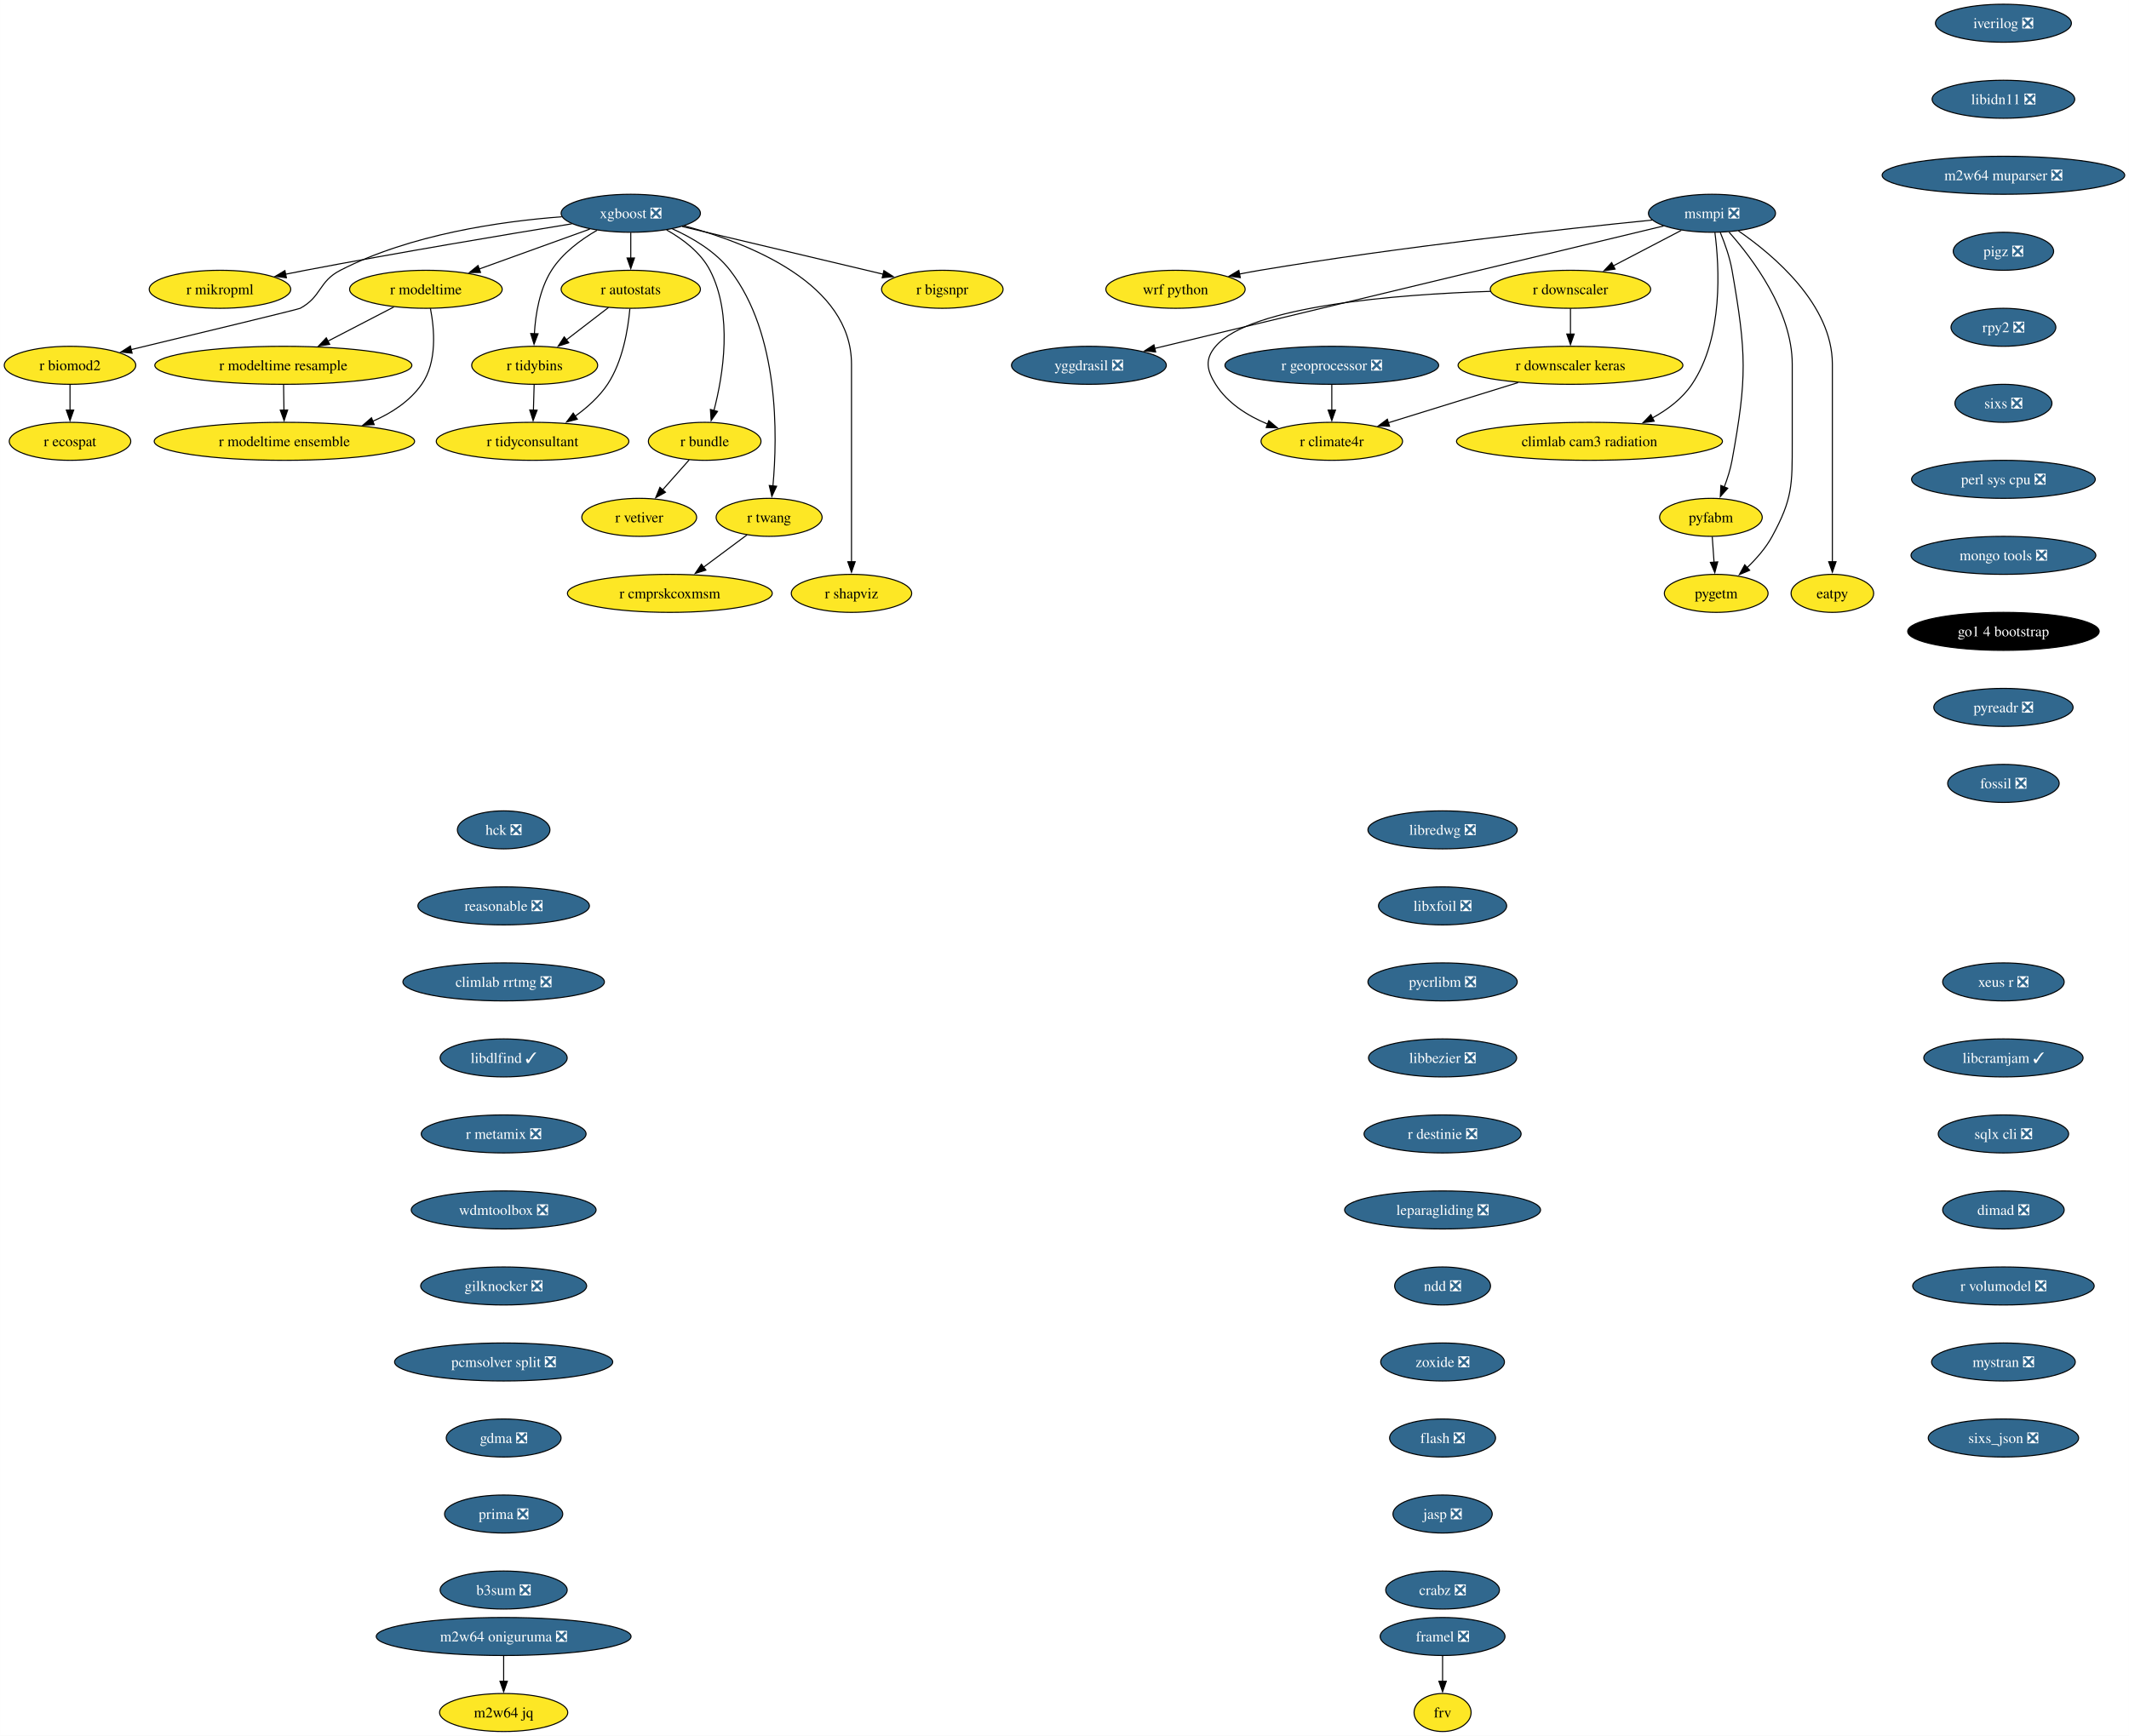
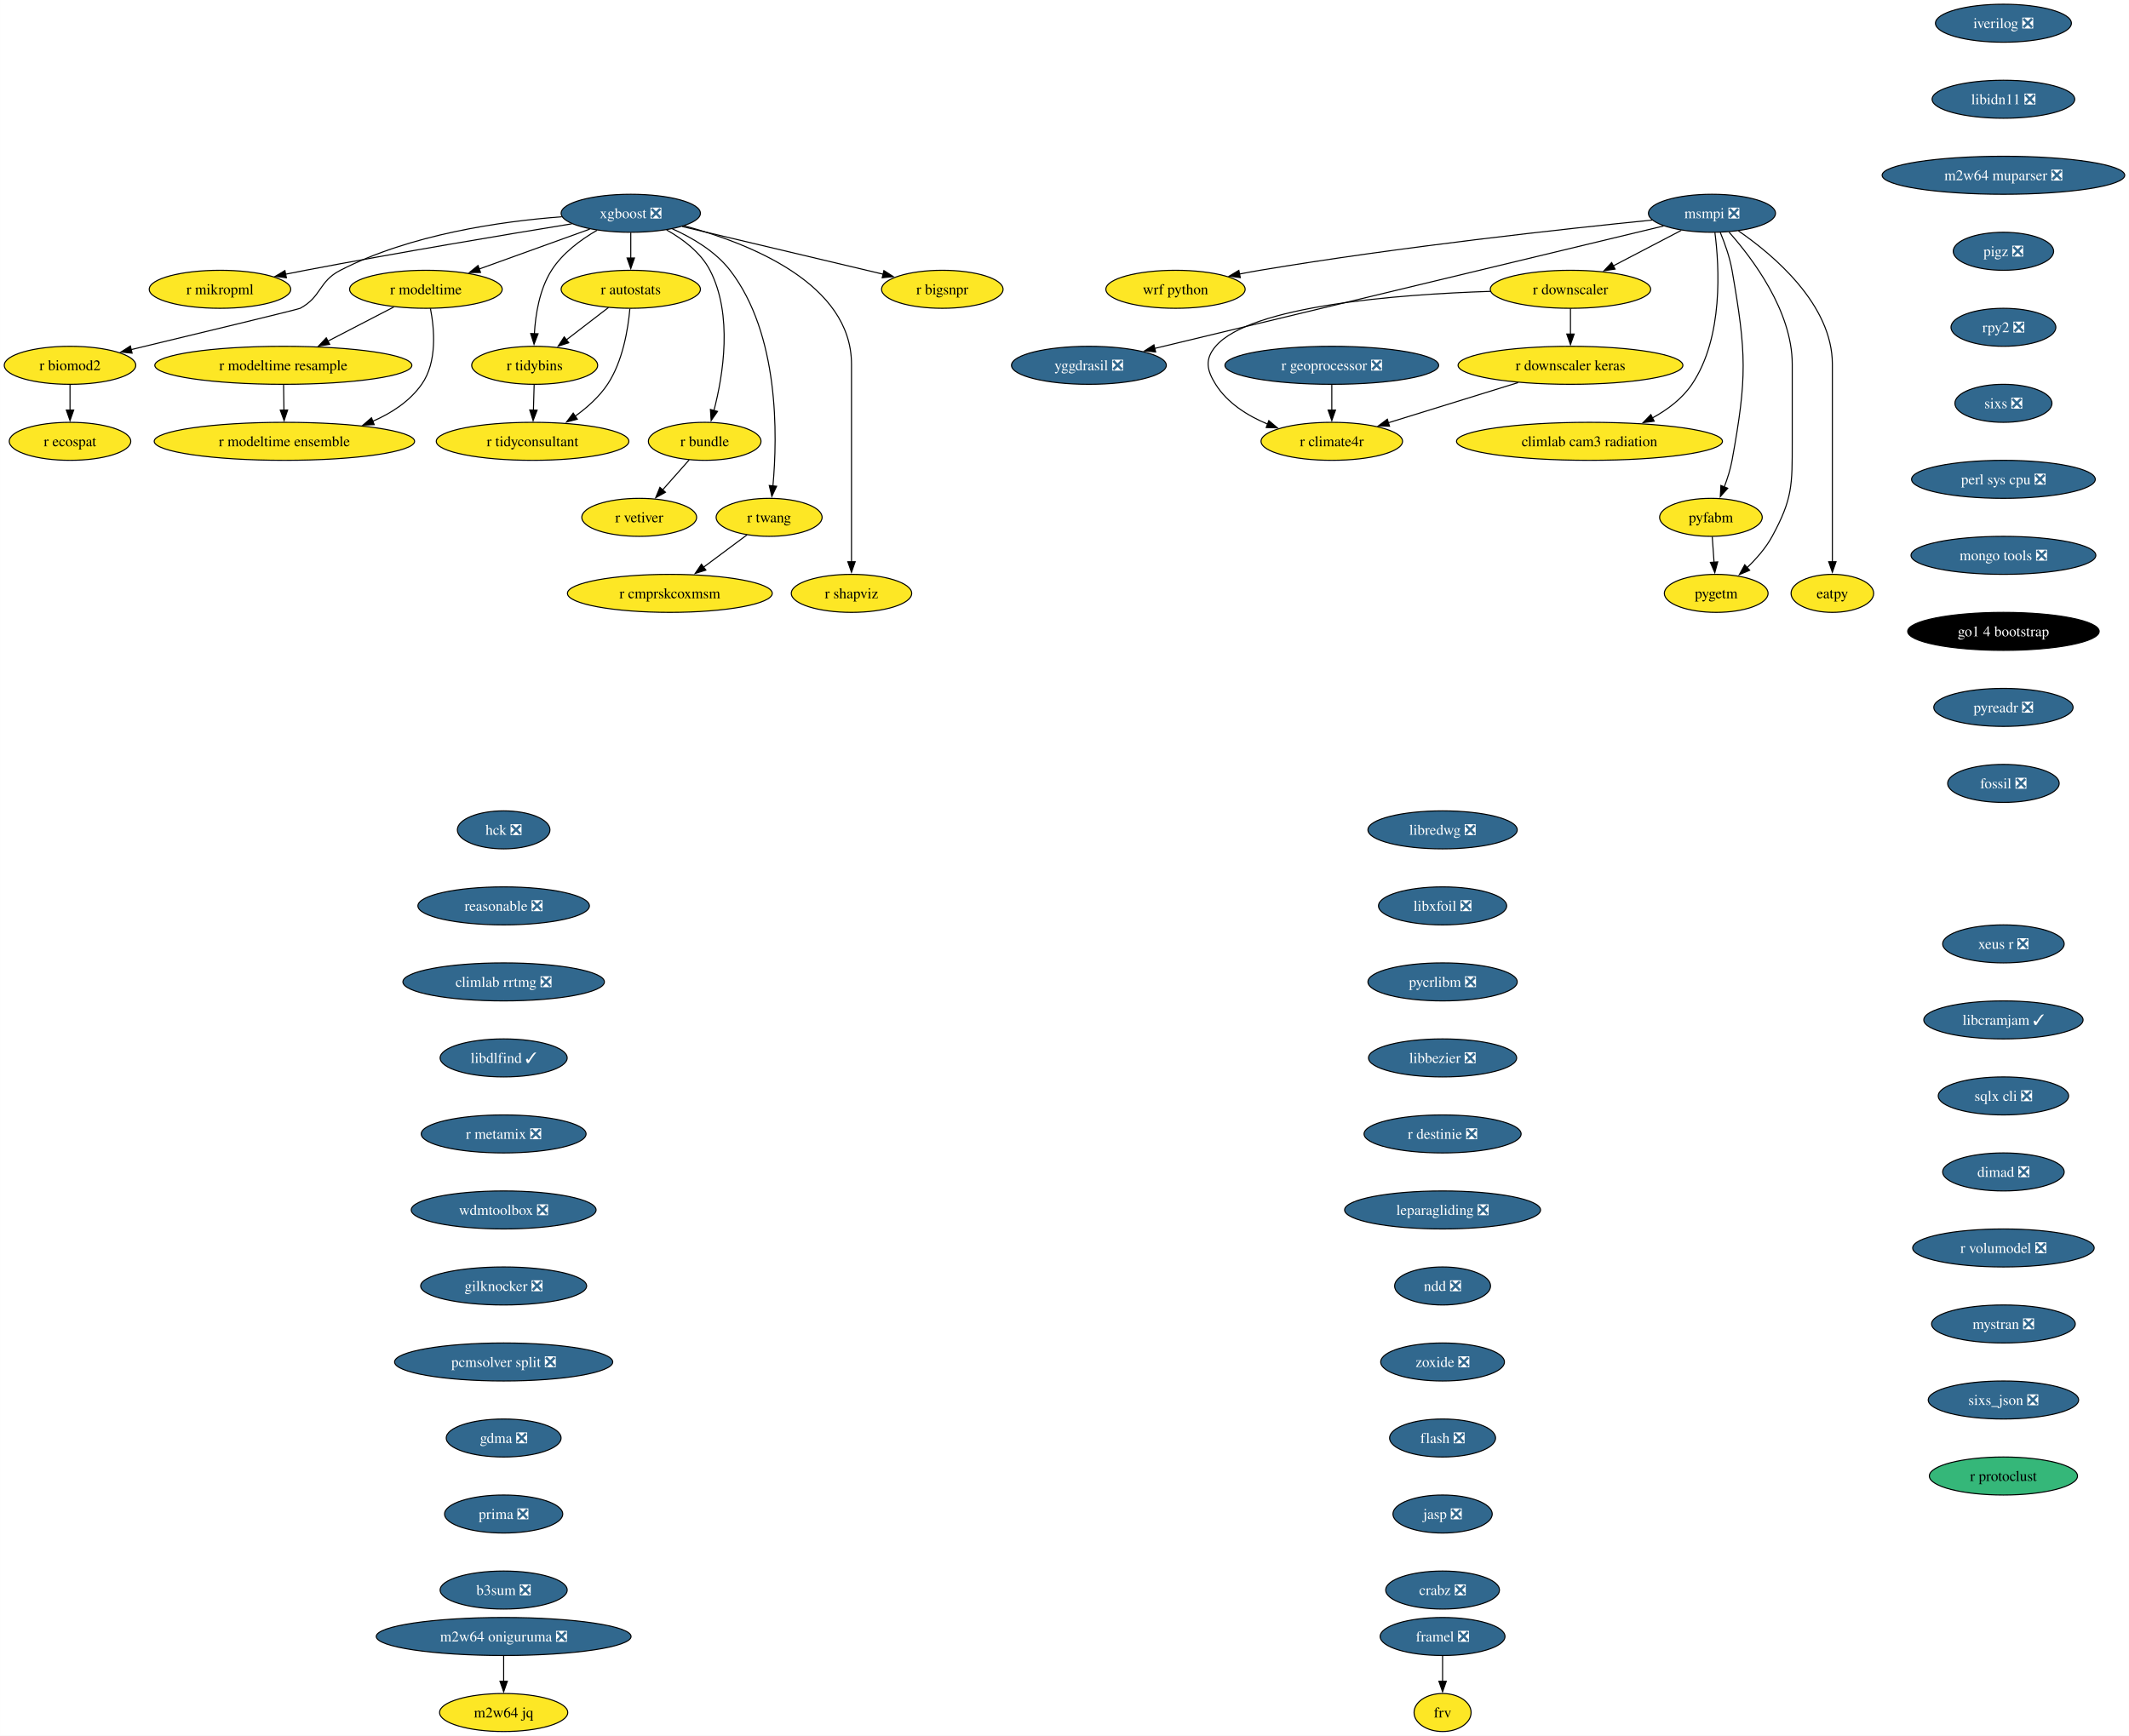
<svg xmlns="http://www.w3.org/2000/svg" xmlns:xlink="http://www.w3.org/1999/xlink" width="2016pt" height="1644pt" viewBox="0.00 0.00 2015.93 1644.00">
  <g id="graph0" class="graph" transform="scale(1 1) rotate(0) translate(4 1640)">
    <polygon fill="white" stroke="none" points="-4,4 -4,-1640 2011.93,-1640 2011.93,4 -4,4" />
    <g id="node1" class="node">
      <g id="a_node1">
        <a xlink:href="https://github.com/conda-forge/iverilog-feedstock/pull/25" xlink:title="iverilog ❎">
          <ellipse fill="#31688e" stroke="black" cx="1893.06" cy="-1618" rx="64.36" ry="18" />
          <text text-anchor="middle" x="1893.06" y="-1613.33" font-family="Times,serif" font-size="14.00" fill="white">iverilog ❎</text>
        </a>
      </g>
    </g>
    <g id="node2" class="node">
      <g id="a_node2">
        <a xlink:href="https://github.com/conda-forge/libidn11-feedstock/pull/13" xlink:title="libidn11 ❎">
          <ellipse fill="#31688e" stroke="black" cx="1893.06" cy="-1546" rx="67.52" ry="18" />
          <text text-anchor="middle" x="1893.06" y="-1541.33" font-family="Times,serif" font-size="14.00" fill="white">libidn11 ❎</text>
        </a>
      </g>
    </g>
    <g id="node3" class="node">
      <g id="a_node3">
        <a xlink:href="https://github.com/conda-forge/m2w64-muparser-feedstock/pull/13" xlink:title="m2w64 muparser ❎">
          <ellipse fill="#31688e" stroke="black" cx="1893.06" cy="-1474" rx="114.87" ry="18" />
          <text text-anchor="middle" x="1893.06" y="-1469.33" font-family="Times,serif" font-size="14.00" fill="white">m2w64 muparser ❎</text>
        </a>
      </g>
    </g>
    <g id="node4" class="node">
      <g id="a_node4">
        <a xlink:href="https://github.com/conda-forge/pigz-feedstock/pull/23" xlink:title="pigz ❎">
          <ellipse fill="#31688e" stroke="black" cx="1893.06" cy="-1402" rx="47.53" ry="18" />
          <text text-anchor="middle" x="1893.06" y="-1397.33" font-family="Times,serif" font-size="14.00" fill="white">pigz ❎</text>
        </a>
      </g>
    </g>
    <g id="node5" class="node">
      <g id="a_node5">
        <a xlink:href="https://github.com/conda-forge/rpy2-feedstock/pull/126" xlink:title="rpy2 ❎">
          <ellipse fill="#31688e" stroke="black" cx="1893.06" cy="-1330" rx="49.63" ry="18" />
          <text text-anchor="middle" x="1893.06" y="-1325.33" font-family="Times,serif" font-size="14.00" fill="white">rpy2 ❎</text>
        </a>
      </g>
    </g>
    <g id="node6" class="node">
      <g id="a_node6">
        <a xlink:href="https://github.com/conda-forge/sixs-feedstock/pull/17" xlink:title="sixs ❎">
          <ellipse fill="#31688e" stroke="black" cx="1893.06" cy="-1258" rx="45.95" ry="18" />
          <text text-anchor="middle" x="1893.06" y="-1253.33" font-family="Times,serif" font-size="14.00" fill="white">sixs ❎</text>
        </a>
      </g>
    </g>
    <g id="node7" class="node">
      <g id="a_node7">
        <a xlink:href="https://github.com/conda-forge/perl-sys-cpu-feedstock/pull/5" xlink:title="perl sys cpu ❎">
          <ellipse fill="#31688e" stroke="black" cx="1893.06" cy="-1186" rx="86.98" ry="18" />
          <text text-anchor="middle" x="1893.06" y="-1181.33" font-family="Times,serif" font-size="14.00" fill="white">perl sys cpu ❎</text>
        </a>
      </g>
    </g>
    <g id="node25" class="node">
      <g id="a_node25">
        <a xlink:href="https://github.com/conda-forge/mongo-tools-feedstock/pull/51" xlink:title="mongo tools ❎">
          <ellipse fill="#31688e" stroke="black" cx="1893.06" cy="-1114" rx="87.51" ry="18" />
          <text text-anchor="middle" x="1893.06" y="-1109.33" font-family="Times,serif" font-size="14.00" fill="white">mongo tools ❎</text>
        </a>
      </g>
    </g>
    <g id="node8" class="node">
      <g id="a_node8">
        <a xlink:href="https://github.com/conda-forge/wrf-python-feedstock" xlink:title="wrf python">
          <ellipse fill="#fde725" stroke="black" cx="1109.08" cy="-1366" rx="65.94" ry="18" />
          <text text-anchor="middle" x="1109.08" y="-1361.33" font-family="Times,serif" font-size="14.00">wrf python</text>
        </a>
      </g>
    </g>
    <g id="node9" class="node">
      <g id="a_node9">
        <a xlink:href="https://github.com/conda-forge/xgboost-feedstock/pull/177" xlink:title="xgboost ❎">
          <ellipse fill="#31688e" stroke="black" cx="593.26" cy="-1438" rx="65.94" ry="18" />
          <text text-anchor="middle" x="593.26" y="-1433.33" font-family="Times,serif" font-size="14.00" fill="white">xgboost ❎</text>
        </a>
      </g>
    </g>
    <g id="node10" class="node">
      <g id="a_node10">
        <a xlink:href="https://github.com/conda-forge/r-mikropml-feedstock" xlink:title="r mikropml">
          <ellipse fill="#fde725" stroke="black" cx="204.26" cy="-1366" rx="66.99" ry="18" />
          <text text-anchor="middle" x="204.26" y="-1361.33" font-family="Times,serif" font-size="14.00">r mikropml</text>
        </a>
      </g>
    </g>
    <g id="edge7" class="edge">
      <path fill="none" stroke="black" d="M537.5,-1428.03C475.72,-1417.95 373.19,-1400.79 285.26,-1384 279.02,-1382.81 272.52,-1381.52 266.03,-1380.21" />
      <polygon fill="black" stroke="black" points="267.17,-1376.87 256.67,-1378.29 265.76,-1383.73 267.17,-1376.87" />
    </g>
    <g id="node11" class="node">
      <g id="a_node11">
        <a xlink:href="https://github.com/conda-forge/r-biomod2-feedstock" xlink:title="r biomod2">
          <ellipse fill="#fde725" stroke="black" cx="62.26" cy="-1294" rx="62.26" ry="18" />
          <text text-anchor="middle" x="62.26" y="-1289.33" font-family="Times,serif" font-size="14.00">r biomod2</text>
        </a>
      </g>
    </g>
    <g id="edge8" class="edge">
      <path fill="none" stroke="black" d="M527.95,-1434.69C470.01,-1430.32 384.54,-1418.04 318.26,-1384 297.56,-1373.37 300.69,-1359.12 280.26,-1348 278.45,-1347.02 184.18,-1324.27 120.21,-1308.9" />
      <polygon fill="black" stroke="black" points="121.05,-1305.5 110.51,-1306.57 119.42,-1312.31 121.05,-1305.5" />
    </g>
    <g id="node12" class="node">
      <g id="a_node12">
        <a xlink:href="https://github.com/conda-forge/r-modeltime-feedstock" xlink:title="r modeltime">
          <ellipse fill="#fde725" stroke="black" cx="399.26" cy="-1366" rx="72.25" ry="18" />
          <text text-anchor="middle" x="399.26" y="-1361.33" font-family="Times,serif" font-size="14.00">r modeltime</text>
        </a>
      </g>
    </g>
    <g id="edge9" class="edge">
      <path fill="none" stroke="black" d="M554.46,-1423C524.36,-1412.14 482.39,-1397 449.69,-1385.2" />
      <polygon fill="black" stroke="black" points="451,-1381.95 440.4,-1381.85 448.62,-1388.53 451,-1381.95" />
    </g>
    <g id="node13" class="node">
      <g id="a_node13">
        <a xlink:href="https://github.com/conda-forge/r-tidybins-feedstock" xlink:title="r tidybins">
          <ellipse fill="#fde725" stroke="black" cx="502.26" cy="-1294" rx="59.63" ry="18" />
          <text text-anchor="middle" x="502.26" y="-1289.33" font-family="Times,serif" font-size="14.00">r tidybins</text>
        </a>
      </g>
    </g>
    <g id="edge10" class="edge">
      <path fill="none" stroke="black" d="M561.32,-1421.91C545.94,-1413.01 528.61,-1400.28 518.26,-1384 506.85,-1366.07 503.03,-1342.22 501.97,-1323.73" />
      <polygon fill="black" stroke="black" points="505.47,-1323.86 501.66,-1313.97 498.48,-1324.08 505.47,-1323.86" />
    </g>
    <g id="node14" class="node">
      <g id="a_node14">
        <a xlink:href="https://github.com/conda-forge/r-autostats-feedstock" xlink:title="r autostats">
          <ellipse fill="#fde725" stroke="black" cx="593.26" cy="-1366" rx="65.94" ry="18" />
          <text text-anchor="middle" x="593.26" y="-1361.33" font-family="Times,serif" font-size="14.00">r autostats</text>
        </a>
      </g>
    </g>
    <g id="edge11" class="edge">
      <path fill="none" stroke="black" d="M593.26,-1419.7C593.26,-1412.41 593.26,-1403.73 593.26,-1395.54" />
      <polygon fill="black" stroke="black" points="596.76,-1395.62 593.26,-1385.62 589.76,-1395.62 596.76,-1395.62" />
    </g>
    <g id="node15" class="node">
      <g id="a_node15">
        <a xlink:href="https://github.com/conda-forge/r-bundle-feedstock" xlink:title="r bundle">
          <ellipse fill="#fde725" stroke="black" cx="663.26" cy="-1222" rx="53.31" ry="18" />
          <text text-anchor="middle" x="663.26" y="-1217.33" font-family="Times,serif" font-size="14.00">r bundle</text>
        </a>
      </g>
    </g>
    <g id="edge12" class="edge">
      <path fill="none" stroke="black" d="M627.21,-1422.19C642.71,-1413.49 659.53,-1400.85 668.26,-1384 690.11,-1341.79 680.74,-1284.66 671.98,-1251.03" />
      <polygon fill="black" stroke="black" points="675.42,-1250.33 669.36,-1241.64 668.67,-1252.21 675.42,-1250.33" />
    </g>
    <g id="node16" class="node">
      <g id="a_node16">
        <a xlink:href="https://github.com/conda-forge/r-twang-feedstock" xlink:title="r twang">
          <ellipse fill="#fde725" stroke="black" cx="724.26" cy="-1150" rx="50.16" ry="18" />
          <text text-anchor="middle" x="724.26" y="-1145.33" font-family="Times,serif" font-size="14.00">r twang</text>
        </a>
      </g>
    </g>
    <g id="edge13" class="edge">
      <path fill="none" stroke="black" d="M632.55,-1423.3C651.64,-1414.76 673.4,-1401.94 687.26,-1384 734.01,-1323.47 732.24,-1227.26 727.86,-1179.64" />
      <polygon fill="black" stroke="black" points="731.36,-1179.45 726.85,-1169.87 724.4,-1180.18 731.36,-1179.45" />
    </g>
    <g id="node17" class="node">
      <g id="a_node17">
        <a xlink:href="https://github.com/conda-forge/r-shapviz-feedstock" xlink:title="r shapviz">
          <ellipse fill="#fde725" stroke="black" cx="802.26" cy="-1078" rx="57" ry="18" />
          <text text-anchor="middle" x="802.26" y="-1073.33" font-family="Times,serif" font-size="14.00">r shapviz</text>
        </a>
      </g>
    </g>
    <g id="edge14" class="edge">
      <path fill="none" stroke="black" d="M643.85,-1426.12C705.7,-1409.5 802.26,-1371.33 802.26,-1295 802.26,-1295 802.26,-1295 802.26,-1221 802.26,-1181.74 802.26,-1136.38 802.26,-1107.69" />
      <polygon fill="black" stroke="black" points="805.76,-1108 802.26,-1098 798.76,-1108 805.76,-1108" />
    </g>
    <g id="node18" class="node">
      <g id="a_node18">
        <a xlink:href="https://github.com/conda-forge/r-bigsnpr-feedstock" xlink:title="r bigsnpr">
          <ellipse fill="#fde725" stroke="black" cx="888.26" cy="-1366" rx="57.52" ry="18" />
          <text text-anchor="middle" x="888.26" y="-1361.33" font-family="Times,serif" font-size="14.00">r bigsnpr</text>
        </a>
      </g>
    </g>
    <g id="edge15" class="edge">
      <path fill="none" stroke="black" d="M641.97,-1425.44C694.33,-1413.02 777.43,-1393.3 832.4,-1380.25" />
      <polygon fill="black" stroke="black" points="832.95,-1383.72 841.87,-1378.01 831.33,-1376.91 832.95,-1383.72" />
    </g>
    <g id="node19" class="node">
      <g id="a_node19">
        <a xlink:href="https://github.com/conda-forge/r-ecospat-feedstock" xlink:title="r ecospat">
          <ellipse fill="#fde725" stroke="black" cx="62.26" cy="-1222" rx="57.52" ry="18" />
          <text text-anchor="middle" x="62.26" y="-1217.33" font-family="Times,serif" font-size="14.00">r ecospat</text>
        </a>
      </g>
    </g>
    <g id="edge16" class="edge">
      <path fill="none" stroke="black" d="M62.26,-1275.7C62.26,-1268.41 62.26,-1259.73 62.26,-1251.54" />
      <polygon fill="black" stroke="black" points="65.76,-1251.62 62.26,-1241.62 58.76,-1251.62 65.76,-1251.62" />
    </g>
    <g id="node20" class="node">
      <g id="a_node20">
        <a xlink:href="https://github.com/conda-forge/r-modeltime.resample-feedstock" xlink:title="r modeltime resample">
          <ellipse fill="#fde725" stroke="black" cx="264.26" cy="-1294" rx="121.71" ry="18" />
          <text text-anchor="middle" x="264.26" y="-1289.33" font-family="Times,serif" font-size="14.00">r modeltime resample</text>
        </a>
      </g>
    </g>
    <g id="edge17" class="edge">
      <path fill="none" stroke="black" d="M368.96,-1349.29C350.56,-1339.75 326.79,-1327.42 306.55,-1316.93" />
      <polygon fill="black" stroke="black" points="308.17,-1313.83 297.68,-1312.33 304.94,-1320.04 308.17,-1313.83" />
    </g>
    <g id="node21" class="node">
      <g id="a_node21">
        <a xlink:href="https://github.com/conda-forge/r-modeltime.ensemble-feedstock" xlink:title="r modeltime ensemble">
          <ellipse fill="#fde725" stroke="black" cx="265.26" cy="-1222" rx="123.29" ry="18" />
          <text text-anchor="middle" x="265.26" y="-1217.33" font-family="Times,serif" font-size="14.00">r modeltime ensemble</text>
        </a>
      </g>
    </g>
    <g id="edge18" class="edge">
      <path fill="none" stroke="black" d="M403.54,-1347.86C407.31,-1328.55 410.14,-1297.11 395.26,-1276 383.98,-1260.02 367,-1248.85 349,-1241.04" />
      <polygon fill="black" stroke="black" points="350.31,-1237.8 339.73,-1237.38 347.74,-1244.31 350.31,-1237.8" />
    </g>
    <g id="node22" class="node">
      <g id="a_node22">
        <a xlink:href="https://github.com/conda-forge/r-tidyconsultant-feedstock" xlink:title="r tidyconsultant">
          <ellipse fill="#fde725" stroke="black" cx="500.26" cy="-1222" rx="91.19" ry="18" />
          <text text-anchor="middle" x="500.26" y="-1217.33" font-family="Times,serif" font-size="14.00">r tidyconsultant</text>
        </a>
      </g>
    </g>
    <g id="edge19" class="edge">
      <path fill="none" stroke="black" d="M501.76,-1275.7C501.55,-1268.41 501.31,-1259.73 501.07,-1251.54" />
      <polygon fill="black" stroke="black" points="504.57,-1251.51 500.79,-1241.62 497.58,-1251.71 504.57,-1251.51" />
    </g>
    <g id="edge20" class="edge">
      <path fill="none" stroke="black" d="M572.15,-1348.76C560.32,-1339.66 545.37,-1328.16 532.33,-1318.13" />
      <polygon fill="black" stroke="black" points="534.51,-1315.39 524.45,-1312.07 530.24,-1320.94 534.51,-1315.39" />
    </g>
    <g id="edge21" class="edge">
      <path fill="none" stroke="black" d="M592.4,-1347.55C590.72,-1328.53 585.78,-1297.88 571.26,-1276 563.41,-1264.19 552.01,-1254.01 540.63,-1245.82" />
      <polygon fill="black" stroke="black" points="542.66,-1242.96 532.41,-1240.26 538.74,-1248.76 542.66,-1242.96" />
    </g>
    <g id="node23" class="node">
      <g id="a_node23">
        <a xlink:href="https://github.com/conda-forge/r-vetiver-feedstock" xlink:title="r vetiver">
          <ellipse fill="#fde725" stroke="black" cx="601.26" cy="-1150" rx="54.36" ry="18" />
          <text text-anchor="middle" x="601.26" y="-1145.33" font-family="Times,serif" font-size="14.00">r vetiver</text>
        </a>
      </g>
    </g>
    <g id="edge22" class="edge">
      <path fill="none" stroke="black" d="M648.56,-1204.41C641.07,-1195.95 631.81,-1185.49 623.47,-1176.08" />
      <polygon fill="black" stroke="black" points="626.1,-1173.77 616.85,-1168.6 620.86,-1178.41 626.1,-1173.77" />
    </g>
    <g id="node24" class="node">
      <g id="a_node24">
        <a xlink:href="https://github.com/conda-forge/r-cmprskcoxmsm-feedstock" xlink:title="r cmprskcoxmsm">
          <ellipse fill="#fde725" stroke="black" cx="630.26" cy="-1078" rx="96.98" ry="18" />
          <text text-anchor="middle" x="630.26" y="-1073.33" font-family="Times,serif" font-size="14.00">r cmprskcoxmsm</text>
        </a>
      </g>
    </g>
    <g id="edge23" class="edge">
      <path fill="none" stroke="black" d="M703.39,-1133.46C691.27,-1124.43 675.73,-1112.86 662.1,-1102.71" />
      <polygon fill="black" stroke="black" points="664.36,-1100.03 654.25,-1096.87 660.18,-1105.65 664.36,-1100.03" />
    </g>
    <g id="edge49" class="edge">
      <path fill="none" stroke="black" d="M264.5,-1275.7C264.61,-1268.41 264.73,-1259.73 264.85,-1251.54" />
      <polygon fill="black" stroke="black" points="268.35,-1251.67 264.99,-1241.62 261.35,-1251.57 268.35,-1251.67" />
    </g>
    <g id="node26" class="node">
      <g id="a_node26">
        <a xlink:href="https://github.com/conda-forge/go1.4-bootstrap-feedstock" xlink:title="go1 4 bootstrap">
          <ellipse fill="#000000" stroke="black" cx="1893.06" cy="-1042" rx="90.67" ry="18" />
          <text text-anchor="middle" x="1893.06" y="-1037.33" font-family="Times,serif" font-size="14.00" fill="white">go1 4 bootstrap</text>
        </a>
      </g>
    </g>
    <g id="node27" class="node">
      <g id="a_node27">
        <a xlink:href="https://github.com/conda-forge/pyreadr-feedstock/pull/53" xlink:title="pyreadr ❎">
          <ellipse fill="#31688e" stroke="black" cx="1893.06" cy="-970" rx="65.94" ry="18" />
          <text text-anchor="middle" x="1893.06" y="-965.33" font-family="Times,serif" font-size="14.00" fill="white">pyreadr ❎</text>
        </a>
      </g>
    </g>
    <g id="node28" class="node">
      <g id="a_node28">
        <a xlink:href="https://github.com/conda-forge/fossil-feedstock/pull/23" xlink:title="fossil ❎">
          <ellipse fill="#31688e" stroke="black" cx="1893.06" cy="-898" rx="52.79" ry="18" />
          <text text-anchor="middle" x="1893.06" y="-893.33" font-family="Times,serif" font-size="14.00" fill="white">fossil ❎</text>
        </a>
      </g>
    </g>
    <g id="node29" class="node">
      <g id="a_node29">
        <a xlink:href="https://github.com/conda-forge/yggdrasil-feedstock/pull/47" xlink:title="yggdrasil ❎">
          <ellipse fill="#31688e" stroke="black" cx="1027.08" cy="-1294" rx="73.3" ry="18" />
          <text text-anchor="middle" x="1027.08" y="-1289.33" font-family="Times,serif" font-size="14.00" fill="white">yggdrasil ❎</text>
        </a>
      </g>
    </g>
    <g id="node30" class="node">
      <g id="a_node30">
        <a xlink:href="https://github.com/conda-forge/libredwg-feedstock/pull/91" xlink:title="libredwg ❎">
          <ellipse fill="#31688e" stroke="black" cx="1361.98" cy="-854" rx="70.68" ry="18" />
          <text text-anchor="middle" x="1361.98" y="-849.33" font-family="Times,serif" font-size="14.00" fill="white">libredwg ❎</text>
        </a>
      </g>
    </g>
    <g id="node31" class="node">
      <g id="a_node31">
        <a xlink:href="https://github.com/conda-forge/libxfoil-feedstock/pull/14" xlink:title="libxfoil ❎">
          <ellipse fill="#31688e" stroke="black" cx="1361.98" cy="-782" rx="60.68" ry="18" />
          <text text-anchor="middle" x="1361.98" y="-777.33" font-family="Times,serif" font-size="14.00" fill="white">libxfoil ❎</text>
        </a>
      </g>
    </g>
    <g id="node32" class="node">
      <g id="a_node32">
        <a xlink:href="https://github.com/conda-forge/pycrlibm-feedstock/pull/11" xlink:title="pycrlibm ❎">
          <ellipse fill="#31688e" stroke="black" cx="1361.98" cy="-710" rx="70.68" ry="18" />
          <text text-anchor="middle" x="1361.98" y="-705.33" font-family="Times,serif" font-size="14.00" fill="white">pycrlibm ❎</text>
        </a>
      </g>
    </g>
    <g id="node33" class="node">
      <g id="a_node33">
        <a xlink:href="https://github.com/conda-forge/libbezier-feedstock/pull/10" xlink:title="libbezier ❎">
          <ellipse fill="#31688e" stroke="black" cx="1361.98" cy="-638" rx="70.15" ry="18" />
          <text text-anchor="middle" x="1361.98" y="-633.33" font-family="Times,serif" font-size="14.00" fill="white">libbezier ❎</text>
        </a>
      </g>
    </g>
    <g id="node34" class="node">
      <g id="a_node34">
        <a xlink:href="https://github.com/conda-forge/r-destinie-feedstock/pull/8" xlink:title="r destinie ❎">
          <ellipse fill="#31688e" stroke="black" cx="1361.98" cy="-566" rx="74.36" ry="18" />
          <text text-anchor="middle" x="1361.98" y="-561.33" font-family="Times,serif" font-size="14.00" fill="white">r destinie ❎</text>
        </a>
      </g>
    </g>
    <g id="node35" class="node">
      <g id="a_node35">
        <a xlink:href="https://github.com/conda-forge/leparagliding-feedstock/pull/11" xlink:title="leparagliding ❎">
          <ellipse fill="#31688e" stroke="black" cx="1361.98" cy="-494" rx="92.77" ry="18" />
          <text text-anchor="middle" x="1361.98" y="-489.32" font-family="Times,serif" font-size="14.00" fill="white">leparagliding ❎</text>
        </a>
      </g>
    </g>
    <g id="node40" class="node">
      <g id="a_node40">
        <a xlink:href="https://github.com/conda-forge/ndd-feedstock/pull/13" xlink:title="ndd ❎">
          <ellipse fill="#31688e" stroke="black" cx="1361.98" cy="-422" rx="45.42" ry="18" />
          <text text-anchor="middle" x="1361.98" y="-417.32" font-family="Times,serif" font-size="14.00" fill="white">ndd ❎</text>
        </a>
      </g>
    </g>
    <g id="node36" class="node">
      <g id="a_node36">
        <a xlink:href="https://github.com/conda-forge/framel-feedstock/pull/41" xlink:title="framel ❎">
          <ellipse fill="#31688e" stroke="black" cx="1361.98" cy="-90" rx="59.1" ry="18" />
          <text text-anchor="middle" x="1361.98" y="-85.33" font-family="Times,serif" font-size="14.00" fill="white">framel ❎</text>
        </a>
      </g>
    </g>
    <g id="node37" class="node">
      <g id="a_node37">
        <a xlink:href="https://github.com/conda-forge/frv-feedstock" xlink:title="frv">
          <ellipse fill="#fde725" stroke="black" cx="1361.98" cy="-18" rx="27" ry="18" />
          <text text-anchor="middle" x="1361.98" y="-13.32" font-family="Times,serif" font-size="14.00">frv</text>
        </a>
      </g>
    </g>
    <g id="edge33" class="edge">
      <path fill="none" stroke="black" d="M1361.98,-71.7C1361.98,-64.41 1361.98,-55.73 1361.98,-47.54" />
      <polygon fill="black" stroke="black" points="1365.48,-47.62 1361.98,-37.62 1358.48,-47.62 1365.48,-47.62" />
    </g>
    <g id="node38" class="node">
      <g id="a_node38">
        <a xlink:href="https://github.com/conda-forge/m2w64-jq-feedstock" xlink:title="m2w64 jq">
          <ellipse fill="#fde725" stroke="black" cx="472.89" cy="-18" rx="60.68" ry="18" />
          <text text-anchor="middle" x="472.89" y="-13.32" font-family="Times,serif" font-size="14.00">m2w64 jq</text>
        </a>
      </g>
    </g>
    <g id="node39" class="node">
      <g id="a_node39">
        <a xlink:href="https://github.com/conda-forge/m2w64-oniguruma-feedstock/pull/1" xlink:title="m2w64 oniguruma ❎">
          <ellipse fill="#31688e" stroke="black" cx="472.89" cy="-90" rx="120.65" ry="18" />
          <text text-anchor="middle" x="472.89" y="-85.33" font-family="Times,serif" font-size="14.00" fill="white">m2w64 oniguruma ❎</text>
        </a>
      </g>
    </g>
    <g id="edge34" class="edge">
      <path fill="none" stroke="black" d="M472.89,-71.7C472.89,-64.41 472.89,-55.73 472.89,-47.54" />
      <polygon fill="black" stroke="black" points="476.39,-47.62 472.89,-37.62 469.39,-47.62 476.39,-47.62" />
    </g>
    <g id="node49" class="node">
      <g id="a_node49">
        <a xlink:href="https://github.com/conda-forge/zoxide-feedstock/pull/26" xlink:title="zoxide ❎">
          <ellipse fill="#31688e" stroke="black" cx="1361.98" cy="-350" rx="58.57" ry="18" />
          <text text-anchor="middle" x="1361.98" y="-345.32" font-family="Times,serif" font-size="14.00" fill="white">zoxide ❎</text>
        </a>
      </g>
    </g>
    <g id="node41" class="node">
      <g id="a_node41">
        <a xlink:href="https://github.com/conda-forge/msmpi-feedstock/pull/21" xlink:title="msmpi ❎">
          <ellipse fill="#31688e" stroke="black" cx="1617.08" cy="-1438" rx="60.15" ry="18" />
          <text text-anchor="middle" x="1617.08" y="-1433.33" font-family="Times,serif" font-size="14.00" fill="white">msmpi ❎</text>
        </a>
      </g>
    </g>
    <g id="edge36" class="edge">
      <path fill="none" stroke="black" d="M1560.43,-1431.56C1478.28,-1423.31 1321.44,-1406.22 1189.08,-1384 1182.71,-1382.93 1176.08,-1381.71 1169.48,-1380.41" />
      <polygon fill="black" stroke="black" points="1170.44,-1377.03 1159.94,-1378.49 1169.05,-1383.9 1170.44,-1377.03" />
    </g>
    <g id="edge37" class="edge">
      <path fill="none" stroke="black" d="M1571.28,-1425.98C1466.36,-1400.72 1208.54,-1338.67 1089.36,-1309.99" />
      <polygon fill="black" stroke="black" points="1090.28,-1306.61 1079.74,-1307.67 1088.64,-1313.42 1090.28,-1306.61" />
    </g>
    <g id="node42" class="node">
      <g id="a_node42">
        <a xlink:href="https://github.com/conda-forge/r-downscaler-feedstock" xlink:title="r downscaler">
          <ellipse fill="#fde725" stroke="black" cx="1483.08" cy="-1366" rx="75.94" ry="18" />
          <text text-anchor="middle" x="1483.08" y="-1361.33" font-family="Times,serif" font-size="14.00">r downscaler</text>
        </a>
      </g>
    </g>
    <g id="edge38" class="edge">
      <path fill="none" stroke="black" d="M1588.01,-1421.81C1569.17,-1411.97 1544.38,-1399.02 1523.62,-1388.18" />
      <polygon fill="black" stroke="black" points="1525.32,-1385.12 1514.84,-1383.59 1522.08,-1391.32 1525.32,-1385.12" />
    </g>
    <g id="node43" class="node">
      <g id="a_node43">
        <a xlink:href="https://github.com/conda-forge/climlab-cam3-radiation-feedstock" xlink:title="climlab cam3 radiation">
          <ellipse fill="#fde725" stroke="black" cx="1501.08" cy="-1222" rx="125.92" ry="18" />
          <text text-anchor="middle" x="1501.08" y="-1217.33" font-family="Times,serif" font-size="14.00">climlab cam3 radiation</text>
        </a>
      </g>
    </g>
    <g id="edge39" class="edge">
      <path fill="none" stroke="black" d="M1619.85,-1419.75C1623.94,-1388.24 1628.17,-1320.55 1598.08,-1276 1588.87,-1262.37 1574.96,-1251.92 1560.52,-1244.06" />
      <polygon fill="black" stroke="black" points="1562.35,-1241.06 1551.84,-1239.7 1559.2,-1247.32 1562.35,-1241.06" />
    </g>
    <g id="node44" class="node">
      <g id="a_node44">
        <a xlink:href="https://github.com/conda-forge/pyfabm-feedstock" xlink:title="pyfabm">
          <ellipse fill="#fde725" stroke="black" cx="1616.08" cy="-1150" rx="48.58" ry="18" />
          <text text-anchor="middle" x="1616.08" y="-1145.33" font-family="Times,serif" font-size="14.00">pyfabm</text>
        </a>
      </g>
    </g>
    <g id="edge40" class="edge">
      <path fill="none" stroke="black" d="M1624.98,-1419.75C1629.19,-1409.58 1633.94,-1396.33 1636.08,-1384 1649.78,-1305.18 1650.44,-1282.7 1636.08,-1204 1634.55,-1195.58 1631.75,-1186.77 1628.72,-1178.79" />
      <polygon fill="black" stroke="black" points="1631.99,-1177.54 1624.96,-1169.61 1625.51,-1180.19 1631.99,-1177.54" />
    </g>
    <g id="node45" class="node">
      <g id="a_node45">
        <a xlink:href="https://github.com/conda-forge/eatpy-feedstock" xlink:title="eatpy">
          <ellipse fill="#fde725" stroke="black" cx="1731.08" cy="-1078" rx="39.11" ry="18" />
          <text text-anchor="middle" x="1731.08" y="-1073.33" font-family="Times,serif" font-size="14.00">eatpy</text>
        </a>
      </g>
    </g>
    <g id="edge41" class="edge">
      <path fill="none" stroke="black" d="M1642.1,-1421.35C1675.66,-1398.21 1731.08,-1351.43 1731.08,-1295 1731.08,-1295 1731.08,-1295 1731.08,-1221 1731.08,-1181.74 1731.08,-1136.38 1731.08,-1107.69" />
      <polygon fill="black" stroke="black" points="1734.58,-1108 1731.08,-1098 1727.58,-1108 1734.58,-1108" />
    </g>
    <g id="node46" class="node">
      <g id="a_node46">
        <a xlink:href="https://github.com/conda-forge/pygetm-feedstock" xlink:title="pygetm">
          <ellipse fill="#fde725" stroke="black" cx="1621.08" cy="-1078" rx="49.1" ry="18" />
          <text text-anchor="middle" x="1621.08" y="-1073.33" font-family="Times,serif" font-size="14.00">pygetm</text>
        </a>
      </g>
    </g>
    <g id="edge42" class="edge">
      <path fill="none" stroke="black" d="M1633.2,-1420.19C1655.51,-1395.09 1693.08,-1345.33 1693.08,-1295 1693.08,-1295 1693.08,-1295 1693.08,-1221 1693.08,-1180.55 1693.4,-1167.54 1674.08,-1132 1668.1,-1121 1659.13,-1110.78 1650.25,-1102.3" />
      <polygon fill="black" stroke="black" points="1652.77,-1099.86 1643,-1095.76 1648.09,-1105.06 1652.77,-1099.86" />
    </g>
    <g id="node47" class="node">
      <g id="a_node47">
        <a xlink:href="https://github.com/conda-forge/r-downscaler.keras-feedstock" xlink:title="r downscaler keras">
          <ellipse fill="#fde725" stroke="black" cx="1483.08" cy="-1294" rx="106.45" ry="18" />
          <text text-anchor="middle" x="1483.08" y="-1289.33" font-family="Times,serif" font-size="14.00">r downscaler keras</text>
        </a>
      </g>
    </g>
    <g id="edge43" class="edge">
      <path fill="none" stroke="black" d="M1483.08,-1347.7C1483.08,-1340.41 1483.08,-1331.73 1483.08,-1323.54" />
      <polygon fill="black" stroke="black" points="1486.58,-1323.62 1483.08,-1313.62 1479.58,-1323.62 1486.58,-1323.62" />
    </g>
    <g id="node48" class="node">
      <g id="a_node48">
        <a xlink:href="https://github.com/conda-forge/r-climate4r-feedstock" xlink:title="r climate4r">
          <ellipse fill="#fde725" stroke="black" cx="1257.08" cy="-1222" rx="66.99" ry="18" />
          <text text-anchor="middle" x="1257.08" y="-1217.33" font-family="Times,serif" font-size="14.00">r climate4r</text>
        </a>
      </g>
    </g>
    <g id="edge44" class="edge">
      <path fill="none" stroke="black" d="M1407.4,-1364.05C1318.78,-1361.14 1179.89,-1350.38 1147.08,-1312 1136.69,-1299.84 1138.57,-1289.55 1147.08,-1276 1158.26,-1258.2 1177.28,-1246.24 1196.39,-1238.27" />
      <polygon fill="black" stroke="black" points="1197.45,-1241.61 1205.55,-1234.77 1194.96,-1235.07 1197.45,-1241.61" />
    </g>
    <g id="edge45" class="edge">
      <path fill="none" stroke="black" d="M1617.32,-1131.7C1617.84,-1124.41 1618.46,-1115.73 1619.04,-1107.54" />
      <polygon fill="black" stroke="black" points="1622.53,-1107.84 1619.75,-1097.61 1615.55,-1107.34 1622.53,-1107.84" />
    </g>
    <g id="edge54" class="edge">
      <path fill="none" stroke="black" d="M1433.49,-1277.64C1397.06,-1266.36 1347.64,-1251.05 1310.38,-1239.51" />
      <polygon fill="black" stroke="black" points="1311.75,-1236.27 1301.17,-1236.65 1309.68,-1242.96 1311.75,-1236.27" />
    </g>
    <g id="node50" class="node">
      <g id="a_node50">
        <a xlink:href="https://github.com/conda-forge/flash-feedstock/pull/3" xlink:title="flash ❎">
          <ellipse fill="#31688e" stroke="black" cx="1361.98" cy="-278" rx="50.16" ry="18" />
          <text text-anchor="middle" x="1361.98" y="-273.32" font-family="Times,serif" font-size="14.00" fill="white">flash ❎</text>
        </a>
      </g>
    </g>
    <g id="node51" class="node">
      <g id="a_node51">
        <a xlink:href="https://github.com/conda-forge/jasp-feedstock/pull/29" xlink:title="jasp ❎">
          <ellipse fill="#31688e" stroke="black" cx="1361.98" cy="-206" rx="47" ry="18" />
          <text text-anchor="middle" x="1361.98" y="-201.33" font-family="Times,serif" font-size="14.00" fill="white">jasp ❎</text>
        </a>
      </g>
    </g>
    <g id="node52" class="node">
      <g id="a_node52">
        <a xlink:href="https://github.com/conda-forge/crabz-feedstock/pull/13" xlink:title="crabz ❎">
          <ellipse fill="#31688e" stroke="black" cx="1361.98" cy="-134" rx="53.84" ry="18" />
          <text text-anchor="middle" x="1361.98" y="-129.32" font-family="Times,serif" font-size="14.00" fill="white">crabz ❎</text>
        </a>
      </g>
    </g>
    <g id="node53" class="node">
      <g id="a_node53">
        <a xlink:href="https://github.com/conda-forge/hck-feedstock/pull/16" xlink:title="hck ❎">
          <ellipse fill="#31688e" stroke="black" cx="472.89" cy="-854" rx="43.84" ry="18" />
          <text text-anchor="middle" x="472.89" y="-849.33" font-family="Times,serif" font-size="14.00" fill="white">hck ❎</text>
        </a>
      </g>
    </g>
    <g id="node54" class="node">
      <g id="a_node54">
        <a xlink:href="https://github.com/conda-forge/reasonable-feedstock/pull/20" xlink:title="reasonable ❎">
          <ellipse fill="#31688e" stroke="black" cx="472.89" cy="-782" rx="81.2" ry="18" />
          <text text-anchor="middle" x="472.89" y="-777.33" font-family="Times,serif" font-size="14.00" fill="white">reasonable ❎</text>
        </a>
      </g>
    </g>
    <g id="node55" class="node">
      <g id="a_node55">
        <a xlink:href="https://github.com/conda-forge/climlab-rrtmg-feedstock/pull/8" xlink:title="climlab rrtmg ❎">
          <ellipse fill="#31688e" stroke="black" cx="472.89" cy="-710" rx="95.4" ry="18" />
          <text text-anchor="middle" x="472.89" y="-705.33" font-family="Times,serif" font-size="14.00" fill="white">climlab rrtmg ❎</text>
        </a>
      </g>
    </g>
    <g id="node56" class="node">
      <g id="a_node56">
        <a xlink:href="https://github.com/conda-forge/libdlfind-feedstock/pull/7" xlink:title="libdlfind ✓">
          <ellipse fill="#31688e" stroke="black" cx="472.89" cy="-638" rx="60.15" ry="18" />
          <text text-anchor="middle" x="472.89" y="-633.33" font-family="Times,serif" font-size="14.00" fill="white">libdlfind ✓</text>
        </a>
      </g>
    </g>
    <g id="node58" class="node">
      <g id="a_node58">
        <a xlink:href="https://github.com/conda-forge/r-metamix-feedstock/pull/3" xlink:title="r metamix ❎">
          <ellipse fill="#31688e" stroke="black" cx="472.89" cy="-566" rx="78.04" ry="18" />
          <text text-anchor="middle" x="472.89" y="-561.33" font-family="Times,serif" font-size="14.00" fill="white">r metamix ❎</text>
        </a>
      </g>
    </g>
    <g id="node57" class="node">
      <g id="a_node57">
        <a xlink:href="https://github.com/conda-forge/r-geoprocessor-feedstock/pull/7" xlink:title="r geoprocessor ❎">
          <ellipse fill="#31688e" stroke="black" cx="1257.08" cy="-1294" rx="101.19" ry="18" />
          <text text-anchor="middle" x="1257.08" y="-1289.33" font-family="Times,serif" font-size="14.00" fill="white">r geoprocessor ❎</text>
        </a>
      </g>
    </g>
    <g id="edge55" class="edge">
      <path fill="none" stroke="black" d="M1257.08,-1275.7C1257.08,-1268.41 1257.08,-1259.73 1257.08,-1251.54" />
      <polygon fill="black" stroke="black" points="1260.58,-1251.62 1257.08,-1241.62 1253.58,-1251.62 1260.58,-1251.62" />
    </g>
    <g id="node59" class="node">
      <g id="a_node59">
        <a xlink:href="https://github.com/conda-forge/wdmtoolbox-feedstock/pull/22" xlink:title="wdmtoolbox ❎">
          <ellipse fill="#31688e" stroke="black" cx="472.89" cy="-494" rx="87.51" ry="18" />
          <text text-anchor="middle" x="472.89" y="-489.32" font-family="Times,serif" font-size="14.00" fill="white">wdmtoolbox ❎</text>
        </a>
      </g>
    </g>
    <g id="node60" class="node">
      <g id="a_node60">
        <a xlink:href="https://github.com/conda-forge/gilknocker-feedstock/pull/10" xlink:title="gilknocker ❎">
          <ellipse fill="#31688e" stroke="black" cx="472.89" cy="-422" rx="78.57" ry="18" />
          <text text-anchor="middle" x="472.89" y="-417.32" font-family="Times,serif" font-size="14.00" fill="white">gilknocker ❎</text>
        </a>
      </g>
    </g>
    <g id="node61" class="node">
      <g id="a_node61">
        <a xlink:href="https://github.com/conda-forge/pcmsolver-split-feedstock/pull/26" xlink:title="pcmsolver split ❎">
          <ellipse fill="#31688e" stroke="black" cx="472.89" cy="-350" rx="103.29" ry="18" />
          <text text-anchor="middle" x="472.89" y="-345.32" font-family="Times,serif" font-size="14.00" fill="white">pcmsolver split ❎</text>
        </a>
      </g>
    </g>
    <g id="node62" class="node">
      <g id="a_node62">
        <a xlink:href="https://github.com/conda-forge/gdma-feedstock/pull/9" xlink:title="gdma ❎">
          <ellipse fill="#31688e" stroke="black" cx="472.89" cy="-278" rx="54.36" ry="18" />
          <text text-anchor="middle" x="472.89" y="-273.32" font-family="Times,serif" font-size="14.00" fill="white">gdma ❎</text>
        </a>
      </g>
    </g>
    <g id="node63" class="node">
      <g id="a_node63">
        <a xlink:href="https://github.com/conda-forge/prima-feedstock/pull/6" xlink:title="prima ❎">
          <ellipse fill="#31688e" stroke="black" cx="472.89" cy="-206" rx="55.94" ry="18" />
          <text text-anchor="middle" x="472.89" y="-201.33" font-family="Times,serif" font-size="14.00" fill="white">prima ❎</text>
        </a>
      </g>
    </g>
    <g id="node64" class="node">
      <g id="a_node64">
        <a xlink:href="https://github.com/conda-forge/b3sum-feedstock/pull/7" xlink:title="b3sum ❎">
          <ellipse fill="#31688e" stroke="black" cx="472.89" cy="-134" rx="60.15" ry="18" />
          <text text-anchor="middle" x="472.89" y="-129.32" font-family="Times,serif" font-size="14.00" fill="white">b3sum ❎</text>
        </a>
      </g>
    </g>
    <g id="node65" class="node">
      <g id="a_node65">
        <a xlink:href="https://github.com/conda-forge/xeus-r-feedstock/pull/9" xlink:title="xeus r ❎">
-           <ellipse fill="#31688e" stroke="black" cx="1893.06" cy="-710" rx="57.52" ry="18" />
-           <text text-anchor="middle" x="1893.06" y="-705.33" font-family="Times,serif" font-size="14.00" fill="white">xeus r ❎</text>
+           <ellipse fill="#31688e" stroke="black" cx="1893.06" cy="-746" rx="57.52" ry="18" />
+           <text text-anchor="middle" x="1893.06" y="-741.33" font-family="Times,serif" font-size="14.00" fill="white">xeus r ❎</text>
        </a>
      </g>
    </g>
    <g id="node66" class="node">
      <g id="a_node66">
        <a xlink:href="https://github.com/conda-forge/libcramjam-feedstock/pull/11" xlink:title="libcramjam ✓">
-           <ellipse fill="#31688e" stroke="black" cx="1893.06" cy="-638" rx="75.41" ry="18" />
-           <text text-anchor="middle" x="1893.06" y="-633.33" font-family="Times,serif" font-size="14.00" fill="white">libcramjam ✓</text>
+           <ellipse fill="#31688e" stroke="black" cx="1893.06" cy="-674" rx="75.41" ry="18" />
+           <text text-anchor="middle" x="1893.06" y="-669.33" font-family="Times,serif" font-size="14.00" fill="white">libcramjam ✓</text>
        </a>
      </g>
    </g>
    <g id="node67" class="node">
      <g id="a_node67">
        <a xlink:href="https://github.com/conda-forge/sqlx-cli-feedstock/pull/7" xlink:title="sqlx cli ❎">
-           <ellipse fill="#31688e" stroke="black" cx="1893.06" cy="-566" rx="61.73" ry="18" />
-           <text text-anchor="middle" x="1893.06" y="-561.33" font-family="Times,serif" font-size="14.00" fill="white">sqlx cli ❎</text>
+           <ellipse fill="#31688e" stroke="black" cx="1893.06" cy="-602" rx="61.73" ry="18" />
+           <text text-anchor="middle" x="1893.06" y="-597.33" font-family="Times,serif" font-size="14.00" fill="white">sqlx cli ❎</text>
        </a>
      </g>
    </g>
    <g id="node68" class="node">
      <g id="a_node68">
        <a xlink:href="https://github.com/conda-forge/dimad-feedstock/pull/4" xlink:title="dimad ❎">
-           <ellipse fill="#31688e" stroke="black" cx="1893.06" cy="-494" rx="57.52" ry="18" />
-           <text text-anchor="middle" x="1893.06" y="-489.32" font-family="Times,serif" font-size="14.00" fill="white">dimad ❎</text>
+           <ellipse fill="#31688e" stroke="black" cx="1893.06" cy="-530" rx="57.52" ry="18" />
+           <text text-anchor="middle" x="1893.06" y="-525.33" font-family="Times,serif" font-size="14.00" fill="white">dimad ❎</text>
        </a>
      </g>
    </g>
    <g id="node69" class="node">
      <g id="a_node69">
        <a xlink:href="https://github.com/conda-forge/r-volumodel-feedstock/pull/2" xlink:title="r volumodel ❎">
-           <ellipse fill="#31688e" stroke="black" cx="1893.06" cy="-422" rx="85.93" ry="18" />
-           <text text-anchor="middle" x="1893.06" y="-417.32" font-family="Times,serif" font-size="14.00" fill="white">r volumodel ❎</text>
+           <ellipse fill="#31688e" stroke="black" cx="1893.06" cy="-458" rx="85.93" ry="18" />
+           <text text-anchor="middle" x="1893.06" y="-453.32" font-family="Times,serif" font-size="14.00" fill="white">r volumodel ❎</text>
        </a>
      </g>
    </g>
    <g id="node70" class="node">
      <g id="a_node70">
        <a xlink:href="https://github.com/conda-forge/mystran-feedstock/pull/3" xlink:title="mystran ❎">
-           <ellipse fill="#31688e" stroke="black" cx="1893.06" cy="-350" rx="68.04" ry="18" />
-           <text text-anchor="middle" x="1893.06" y="-345.32" font-family="Times,serif" font-size="14.00" fill="white">mystran ❎</text>
+           <ellipse fill="#31688e" stroke="black" cx="1893.06" cy="-386" rx="68.04" ry="18" />
+           <text text-anchor="middle" x="1893.06" y="-381.32" font-family="Times,serif" font-size="14.00" fill="white">mystran ❎</text>
        </a>
      </g>
    </g>
    <g id="node71" class="node">
      <g id="a_node71">
        <a xlink:href="https://github.com/conda-forge/sixs_json-feedstock/pull/3" xlink:title="sixs_json ❎">
-           <ellipse fill="#31688e" stroke="black" cx="1893.06" cy="-278" rx="71.2" ry="18" />
-           <text text-anchor="middle" x="1893.06" y="-273.32" font-family="Times,serif" font-size="14.00" fill="white">sixs_json ❎</text>
+           <ellipse fill="#31688e" stroke="black" cx="1893.06" cy="-314" rx="71.2" ry="18" />
+           <text text-anchor="middle" x="1893.06" y="-309.32" font-family="Times,serif" font-size="14.00" fill="white">sixs_json ❎</text>
+         </a>
+       </g>
+     </g>
+     <g id="node72" class="node">
+       <g id="a_node72">
+         <a xlink:href="https://github.com/conda-forge/r-protoclust-feedstock" xlink:title="r protoclust">
+           <ellipse fill="#35b779" stroke="black" cx="1893.06" cy="-242" rx="70.15" ry="18" />
+           <text text-anchor="middle" x="1893.06" y="-237.32" font-family="Times,serif" font-size="14.00">r protoclust</text>
        </a>
      </g>
    </g>
  </g>
</svg>
